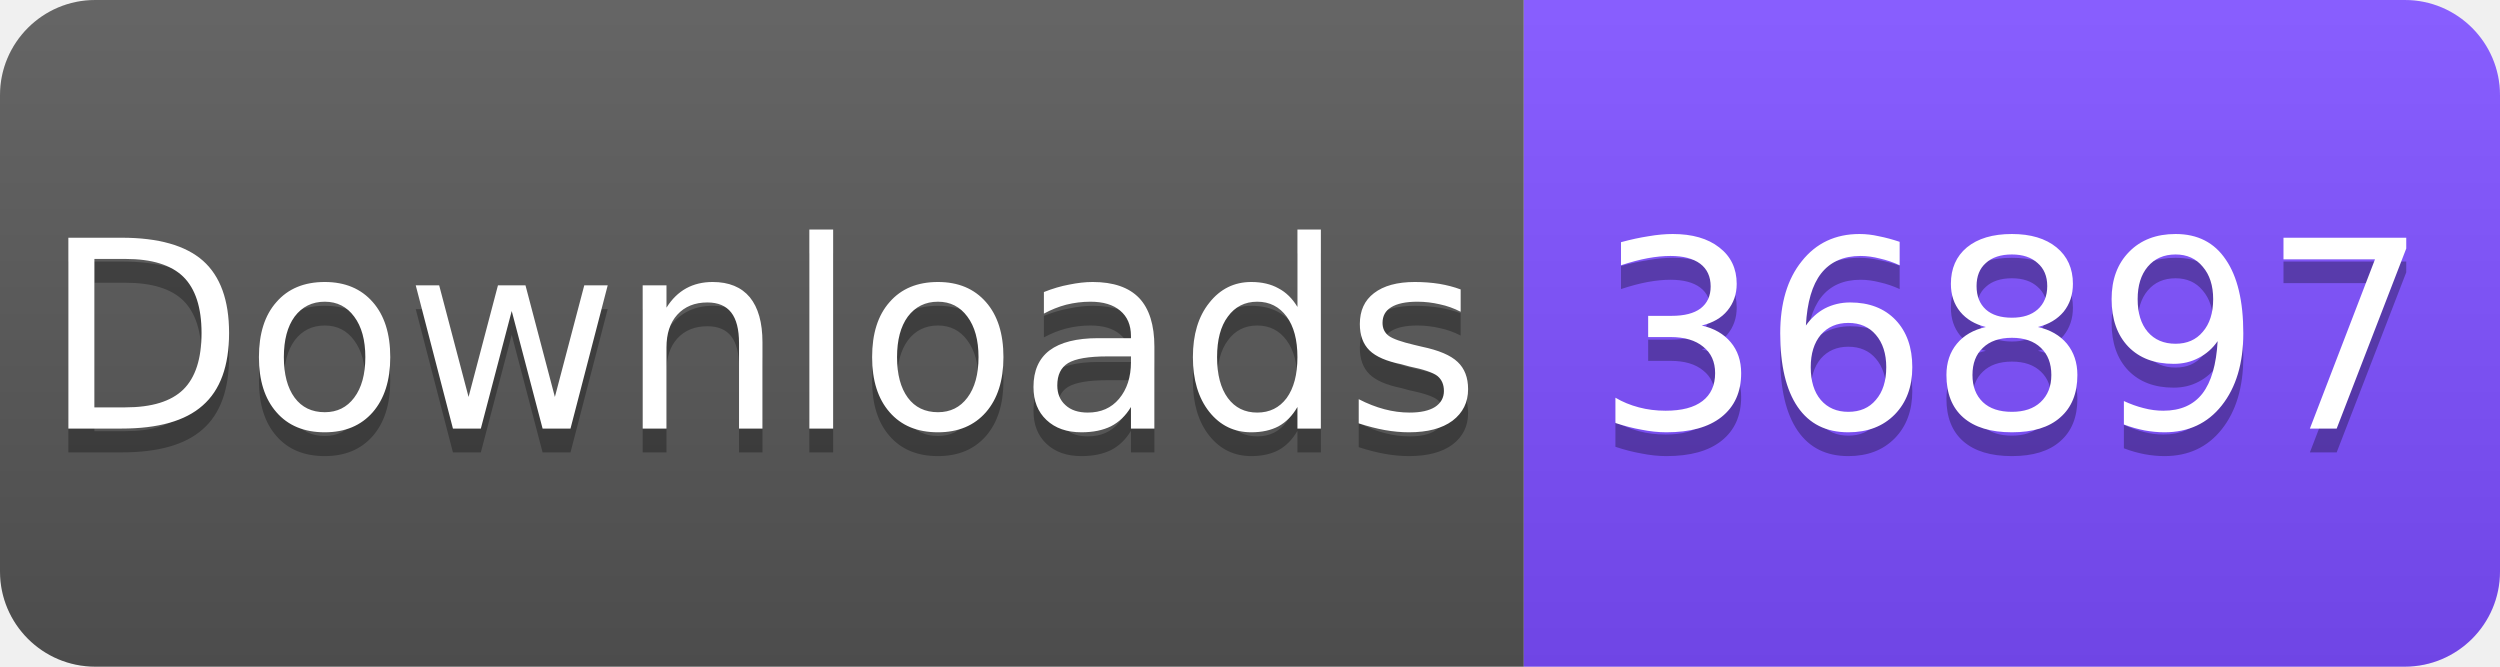
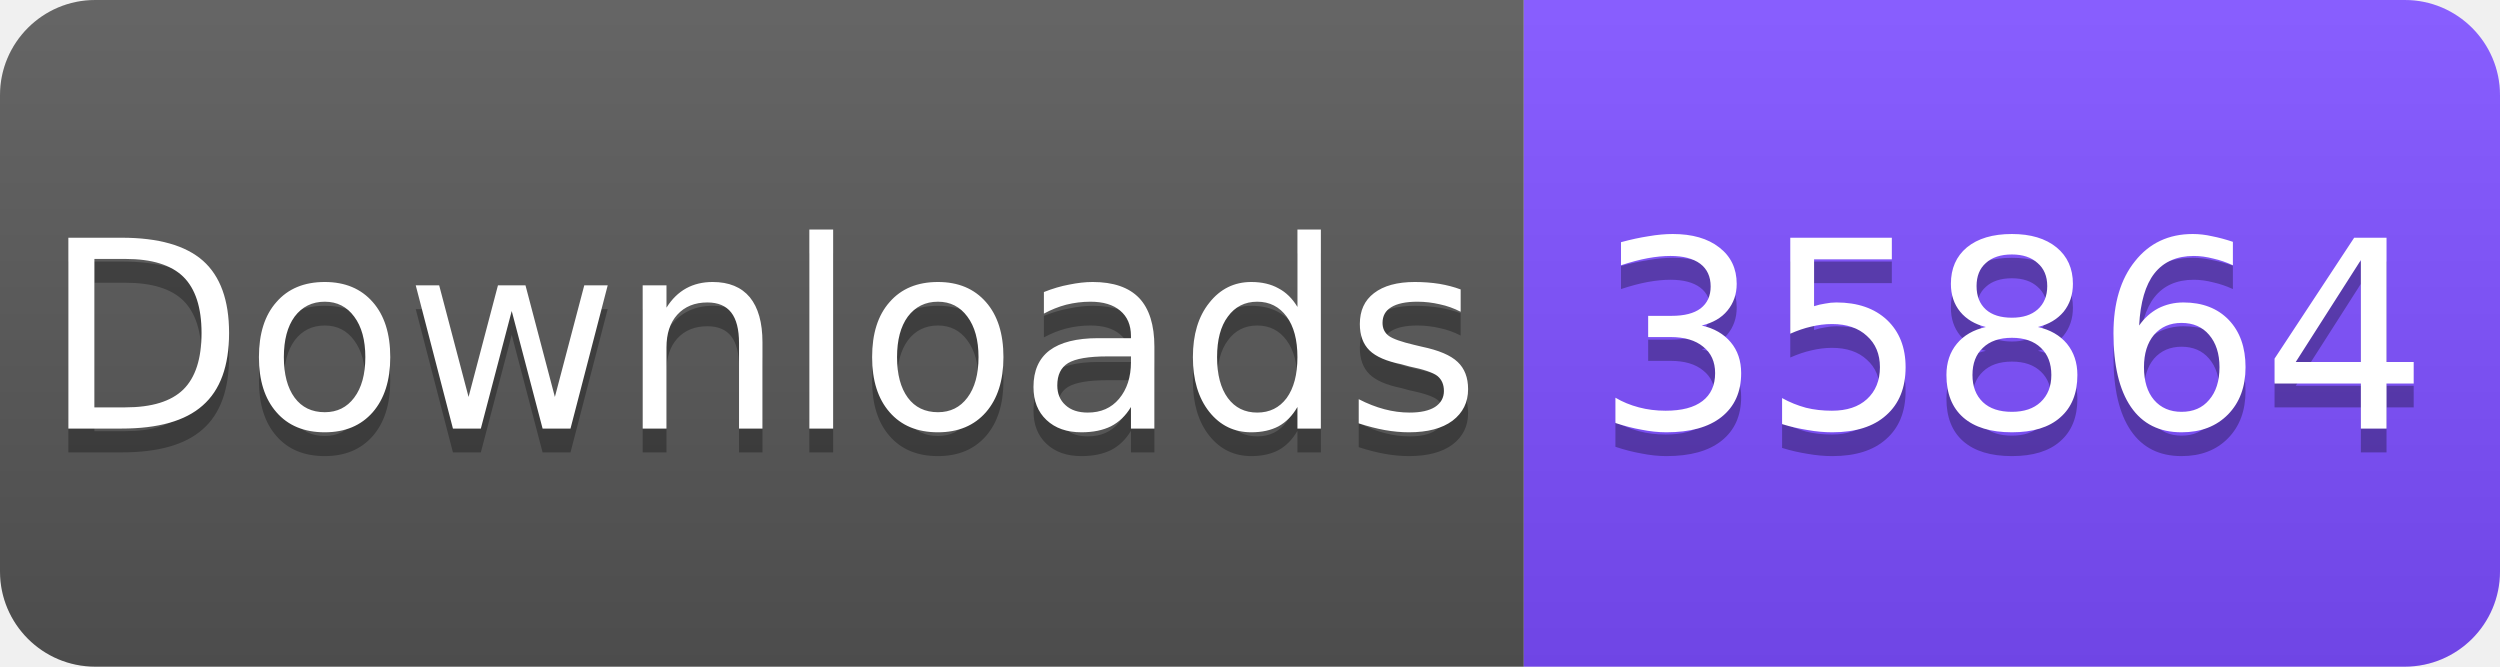
<svg xmlns="http://www.w3.org/2000/svg" width="105" height="28" viewBox="0 0 105 28">
  <linearGradient id="s" x2="0" y2="100%">
    <stop offset="0" stop-color="#fff" stop-opacity=".1" />
    <stop offset="1" stop-opacity=".1" />
  </linearGradient>
  <clipPath id="r">
    <rect width="105" height="28" rx="4" fill="#fff" />
  </clipPath>
  <g clip-path="url(#r)">
    <rect width="64" height="28" fill="#555" />
    <rect x="64" width="41" height="28" fill="#7C4DFF" />
    <rect width="105" height="28" fill="url(#s)" />
  </g>
  <g fill="#fff" text-anchor="middle" font-family="Verdana,Geneva,DejaVu Sans,sans-serif" font-size="11">
    <text x="32" y="19" fill="#010101" fill-opacity=".3">Downloads</text>
    <text x="32" y="18">Downloads</text>
-     <text x="84.5" y="19" fill="#010101" fill-opacity=".3">36897</text>
-     <text x="84.5" y="18">36897</text>
+     <text x="84.5" y="19" fill="#010101" fill-opacity=".3">35864</text>
+     <text x="84.5" y="18">35864</text>
  </g>
</svg>
